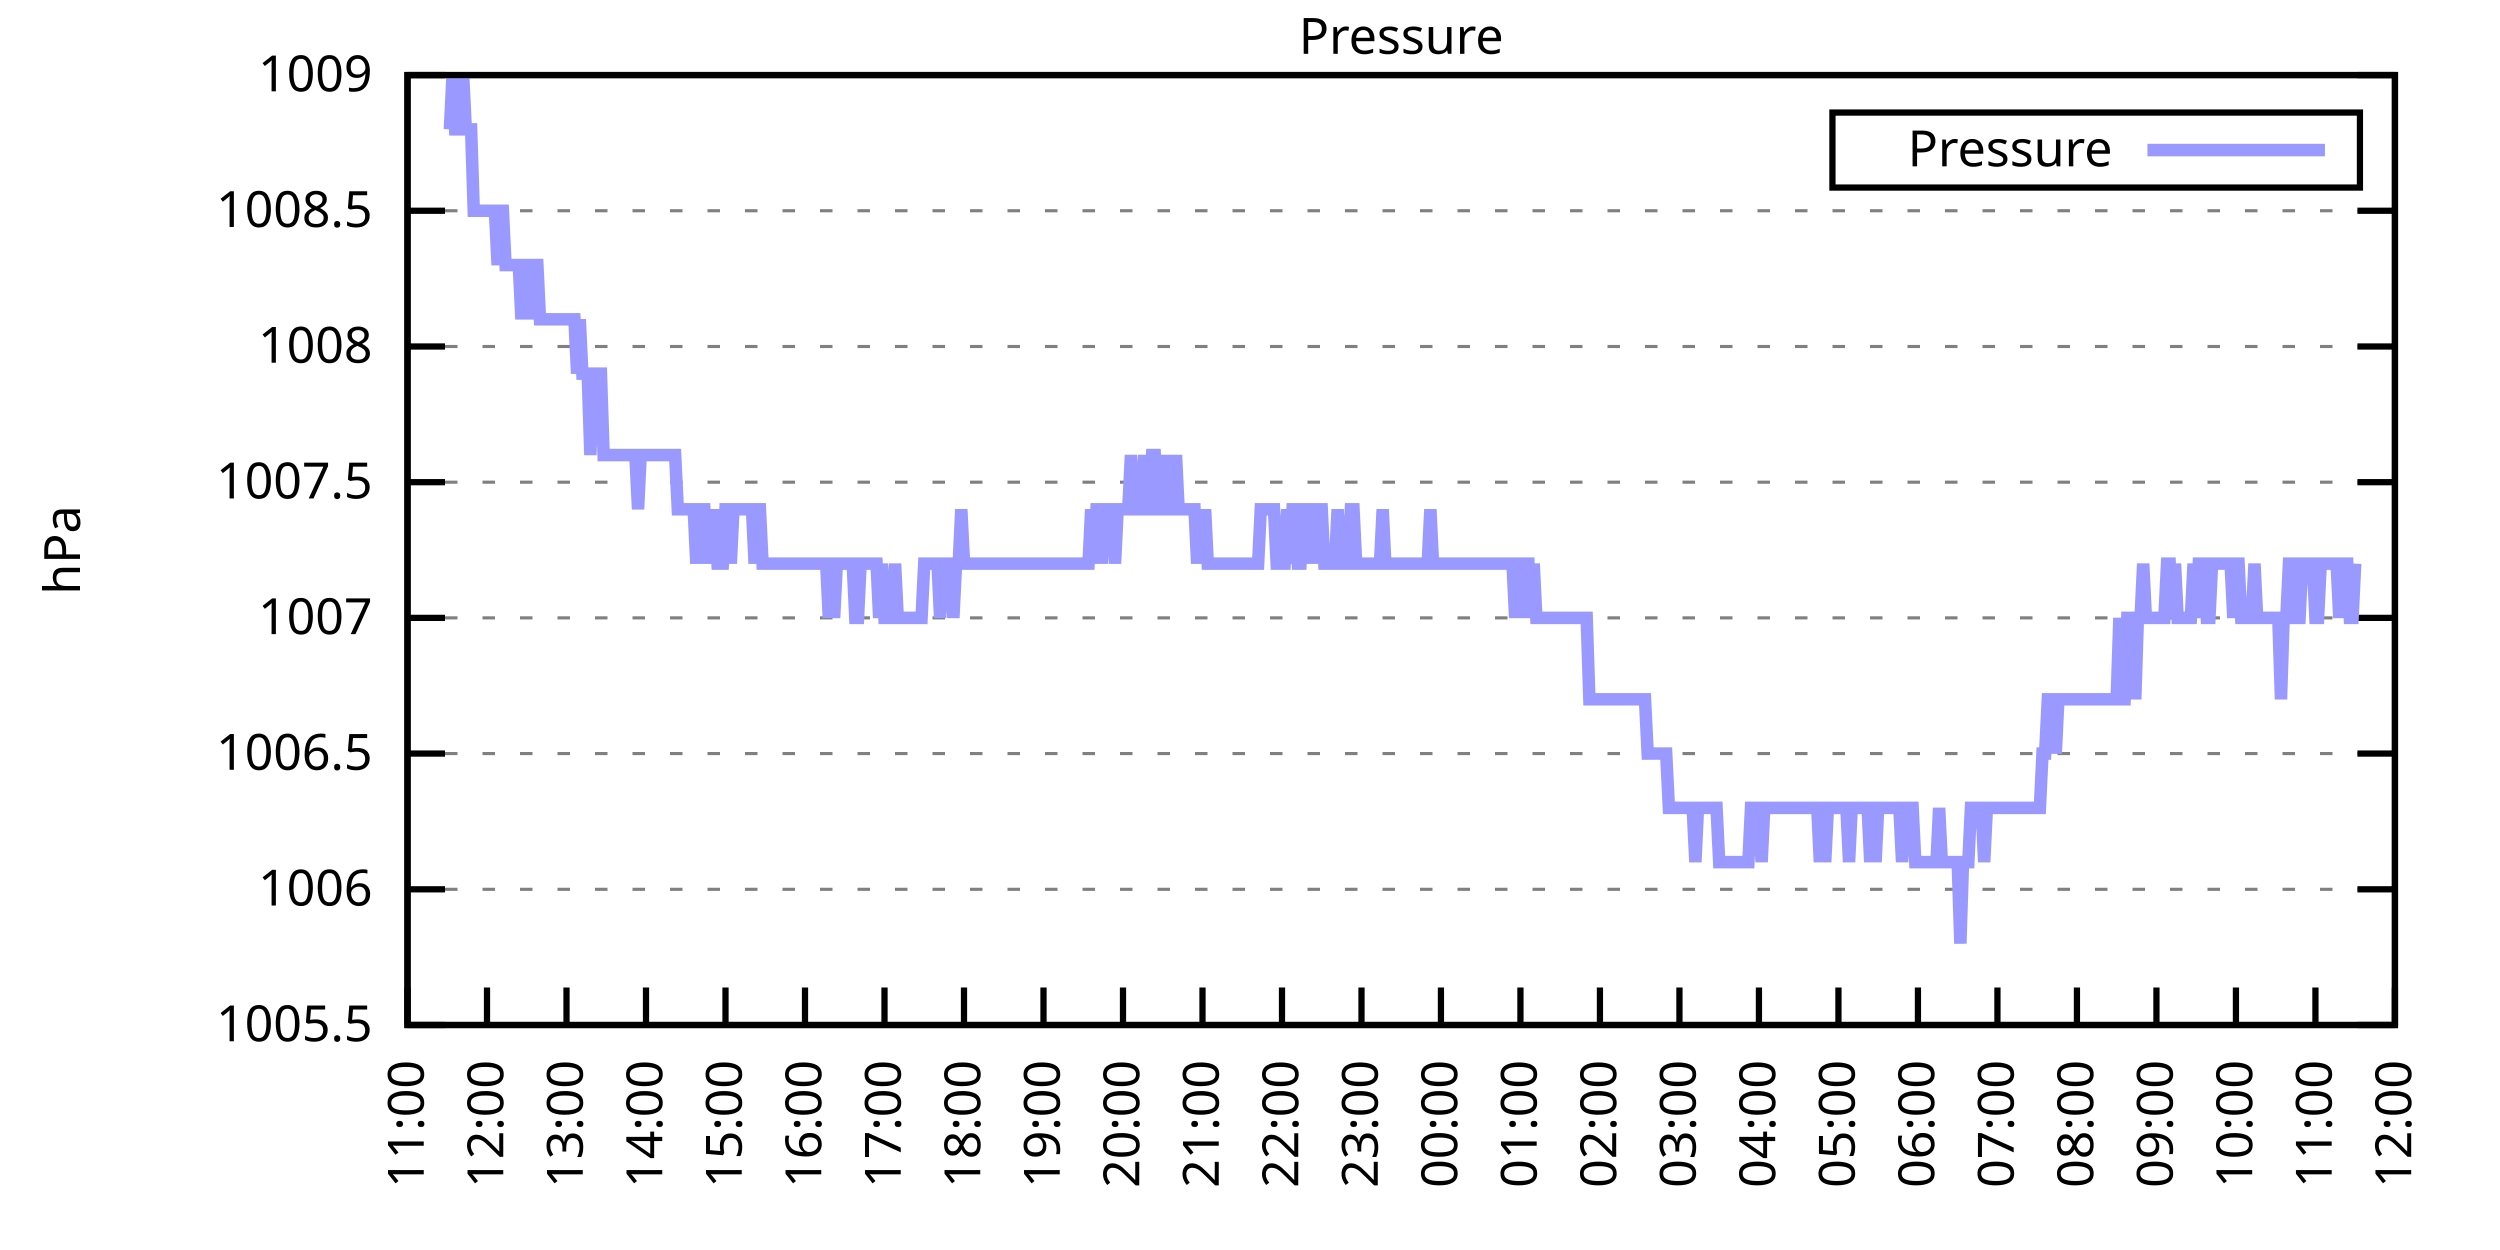
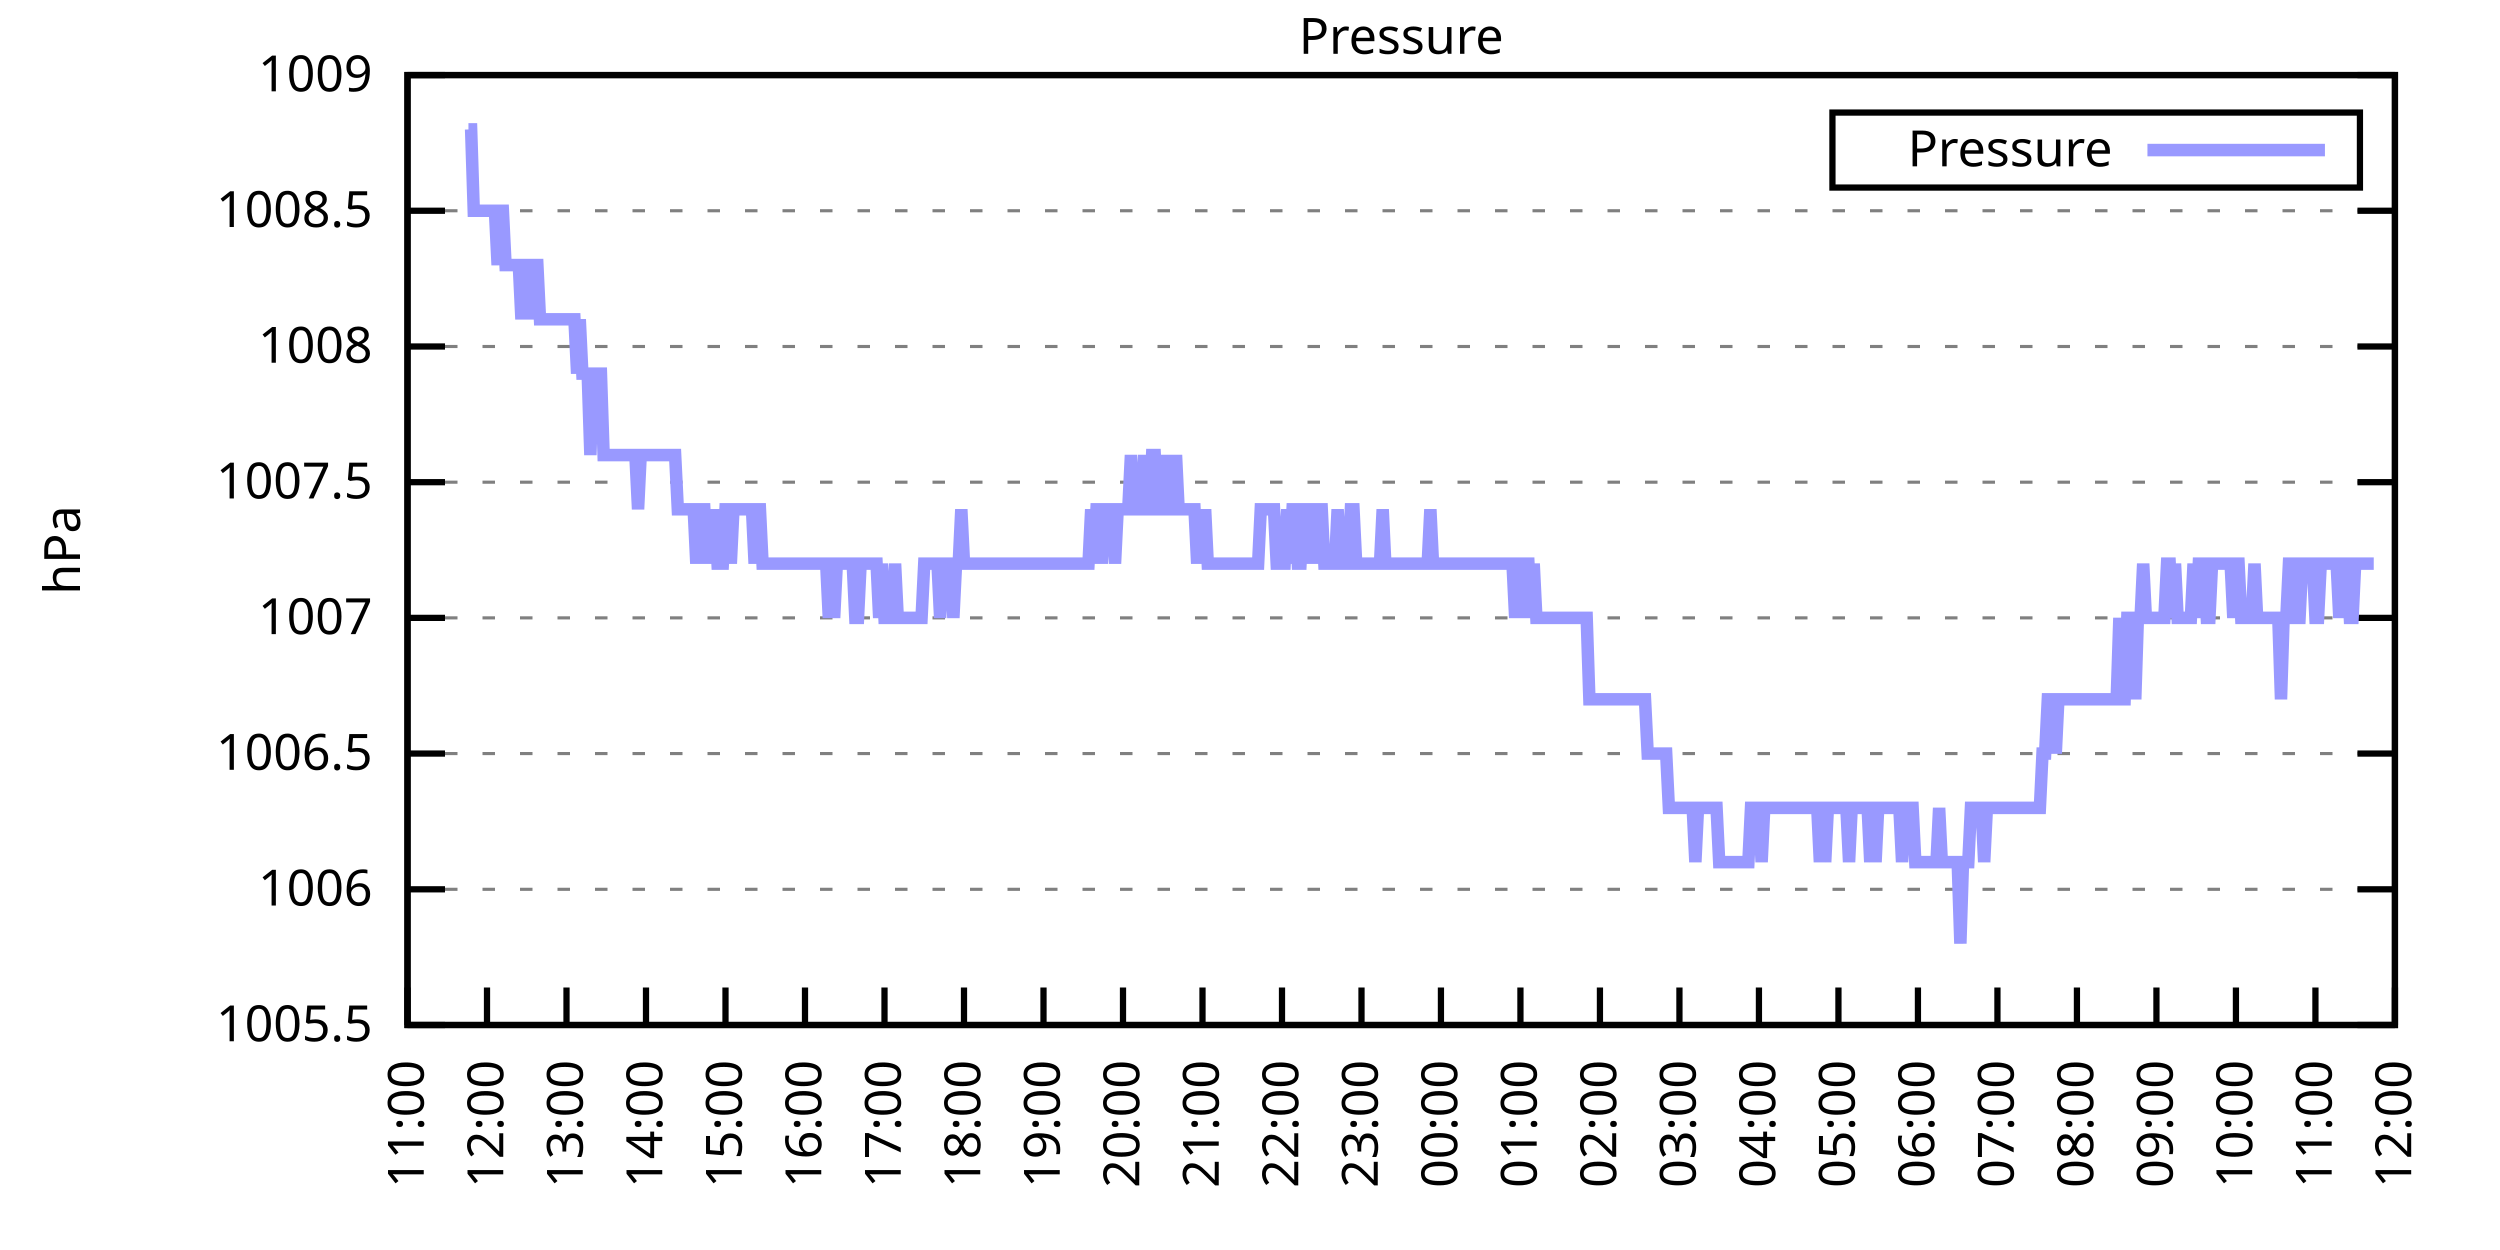
<svg xmlns="http://www.w3.org/2000/svg" xmlns:xlink="http://www.w3.org/1999/xlink" width="400" height="200" viewBox="0 0 400 200">
  <g id="gnuplot_canvas">
    <rect x="0" y="0" width="400" height="200" fill="none" />
    <defs>
      <circle id="gpDot" r="0.5" stroke-width="0.5" stroke="currentColor" />
      <path id="gpPt0" stroke-width="0.333" stroke="currentColor" d="M-1,0 h2 M0,-1 v2" />
      <path id="gpPt1" stroke-width="0.333" stroke="currentColor" d="M-1,-1 L1,1 M1,-1 L-1,1" />
      <path id="gpPt2" stroke-width="0.333" stroke="currentColor" d="M-1,0 L1,0 M0,-1 L0,1 M-1,-1 L1,1 M-1,1 L1,-1" />
      <rect id="gpPt3" stroke-width="0.333" stroke="currentColor" x="-1" y="-1" width="2" height="2" />
      <rect id="gpPt4" stroke-width="0.333" stroke="currentColor" fill="currentColor" x="-1" y="-1" width="2" height="2" />
      <circle id="gpPt5" stroke-width="0.333" stroke="currentColor" cx="0" cy="0" r="1" />
      <use xlink:href="#gpPt5" id="gpPt6" fill="currentColor" stroke="none" />
      <path id="gpPt7" stroke-width="0.333" stroke="currentColor" d="M0,-1.33 L-1.33,0.67 L1.33,0.67 z" />
      <use xlink:href="#gpPt7" id="gpPt8" fill="currentColor" stroke="none" />
      <use xlink:href="#gpPt7" id="gpPt9" stroke="currentColor" transform="rotate(180)" />
      <use xlink:href="#gpPt9" id="gpPt10" fill="currentColor" stroke="none" />
      <use xlink:href="#gpPt3" id="gpPt11" stroke="currentColor" transform="rotate(45)" />
      <use xlink:href="#gpPt11" id="gpPt12" fill="currentColor" stroke="none" />
      <path id="gpPt13" stroke-width="0.333" stroke="currentColor" d="M0,1.330 L1.265,0.411 L0.782,-1.067 L-0.782,-1.076 L-1.265,0.411 z" />
      <use xlink:href="#gpPt13" id="gpPt14" fill="currentColor" stroke="none" />
      <filter id="textbox" filterUnits="objectBoundingBox" x="0" y="0" height="1" width="1">
        <feFlood flood-color="white" flood-opacity="1" result="bgnd" />
        <feComposite in="SourceGraphic" in2="bgnd" operator="atop" />
      </filter>
      <filter id="greybox" filterUnits="objectBoundingBox" x="0" y="0" height="1" width="1">
        <feFlood flood-color="lightgrey" flood-opacity="1" result="grey" />
        <feComposite in="SourceGraphic" in2="grey" operator="atop" />
      </filter>
    </defs>
    <g fill="none" color="white" stroke="currentColor" stroke-width="1.00" stroke-linecap="butt" stroke-linejoin="miter">
</g>
    <g fill="none" color="black" stroke="currentColor" stroke-width="1.00" stroke-linecap="butt" stroke-linejoin="miter">
      <g stroke="none" shape-rendering="crispEdges">
        <polygon fill="rgb(255, 255, 255)" points="65.20,164.00 383.18,164.00 383.18,12.02 65.20,12.02 " />
      </g>
    </g>
    <g fill="none" color="black" stroke="currentColor" stroke-width="1.00" stroke-linecap="butt" stroke-linejoin="miter">
</g>
    <g fill="none" color="black" stroke="black" stroke-width="0.50" stroke-linecap="butt" stroke-linejoin="miter">
</g>
    <g fill="none" color="gray" stroke="currentColor" stroke-width="0.50" stroke-linecap="butt" stroke-linejoin="miter">
      <path stroke="gray" stroke-dasharray="2,4" class="gridline" d="M65.20,164.00 L383.19,164.00  " />
    </g>
    <g fill="none" color="gray" stroke="gray" stroke-width="1.00" stroke-linecap="butt" stroke-linejoin="miter">
</g>
    <g fill="none" color="black" stroke="currentColor" stroke-width="1.00" stroke-linecap="butt" stroke-linejoin="miter">
      <path stroke="black" d="M65.20,164.00 L71.20,164.00 M383.19,164.00 L377.19,164.00  " />
      <g transform="translate(59.60,166.60)" stroke="none" fill="black" font-family="Sans" font-size="8.00" text-anchor="end">
        <text>
          <tspan font-family="Sans"> 1005.5</tspan>
        </text>
      </g>
    </g>
    <g fill="none" color="black" stroke="currentColor" stroke-width="1.00" stroke-linecap="butt" stroke-linejoin="miter">
</g>
    <g fill="none" color="black" stroke="black" stroke-width="0.50" stroke-linecap="butt" stroke-linejoin="miter">
</g>
    <g fill="none" color="gray" stroke="currentColor" stroke-width="0.50" stroke-linecap="butt" stroke-linejoin="miter">
      <path stroke="gray" stroke-dasharray="2,4" class="gridline" d="M65.20,142.29 L383.19,142.29  " />
    </g>
    <g fill="none" color="gray" stroke="gray" stroke-width="1.00" stroke-linecap="butt" stroke-linejoin="miter">
</g>
    <g fill="none" color="black" stroke="currentColor" stroke-width="1.00" stroke-linecap="butt" stroke-linejoin="miter">
      <path stroke="black" d="M65.20,142.29 L71.20,142.29 M383.19,142.29 L377.19,142.29  " />
      <g transform="translate(59.60,144.89)" stroke="none" fill="black" font-family="Sans" font-size="8.00" text-anchor="end">
        <text>
          <tspan font-family="Sans"> 1006</tspan>
        </text>
      </g>
    </g>
    <g fill="none" color="black" stroke="currentColor" stroke-width="1.00" stroke-linecap="butt" stroke-linejoin="miter">
</g>
    <g fill="none" color="black" stroke="black" stroke-width="0.50" stroke-linecap="butt" stroke-linejoin="miter">
</g>
    <g fill="none" color="gray" stroke="currentColor" stroke-width="0.50" stroke-linecap="butt" stroke-linejoin="miter">
      <path stroke="gray" stroke-dasharray="2,4" class="gridline" d="M65.20,120.57 L383.19,120.57  " />
    </g>
    <g fill="none" color="gray" stroke="gray" stroke-width="1.00" stroke-linecap="butt" stroke-linejoin="miter">
</g>
    <g fill="none" color="black" stroke="currentColor" stroke-width="1.00" stroke-linecap="butt" stroke-linejoin="miter">
      <path stroke="black" d="M65.20,120.57 L71.20,120.57 M383.19,120.57 L377.19,120.57  " />
      <g transform="translate(59.60,123.17)" stroke="none" fill="black" font-family="Sans" font-size="8.00" text-anchor="end">
        <text>
          <tspan font-family="Sans"> 1006.5</tspan>
        </text>
      </g>
    </g>
    <g fill="none" color="black" stroke="currentColor" stroke-width="1.00" stroke-linecap="butt" stroke-linejoin="miter">
</g>
    <g fill="none" color="black" stroke="black" stroke-width="0.50" stroke-linecap="butt" stroke-linejoin="miter">
</g>
    <g fill="none" color="gray" stroke="currentColor" stroke-width="0.50" stroke-linecap="butt" stroke-linejoin="miter">
      <path stroke="gray" stroke-dasharray="2,4" class="gridline" d="M65.20,98.86 L383.19,98.86  " />
    </g>
    <g fill="none" color="gray" stroke="gray" stroke-width="1.00" stroke-linecap="butt" stroke-linejoin="miter">
</g>
    <g fill="none" color="black" stroke="currentColor" stroke-width="1.00" stroke-linecap="butt" stroke-linejoin="miter">
      <path stroke="black" d="M65.20,98.86 L71.20,98.86 M383.19,98.86 L377.19,98.86  " />
      <g transform="translate(59.60,101.46)" stroke="none" fill="black" font-family="Sans" font-size="8.00" text-anchor="end">
        <text>
          <tspan font-family="Sans"> 1007</tspan>
        </text>
      </g>
    </g>
    <g fill="none" color="black" stroke="currentColor" stroke-width="1.00" stroke-linecap="butt" stroke-linejoin="miter">
</g>
    <g fill="none" color="black" stroke="black" stroke-width="0.50" stroke-linecap="butt" stroke-linejoin="miter">
</g>
    <g fill="none" color="gray" stroke="currentColor" stroke-width="0.50" stroke-linecap="butt" stroke-linejoin="miter">
      <path stroke="gray" stroke-dasharray="2,4" class="gridline" d="M65.20,77.15 L383.19,77.15  " />
    </g>
    <g fill="none" color="gray" stroke="gray" stroke-width="1.00" stroke-linecap="butt" stroke-linejoin="miter">
</g>
    <g fill="none" color="black" stroke="currentColor" stroke-width="1.00" stroke-linecap="butt" stroke-linejoin="miter">
      <path stroke="black" d="M65.20,77.15 L71.20,77.15 M383.19,77.15 L377.19,77.15  " />
      <g transform="translate(59.60,79.75)" stroke="none" fill="black" font-family="Sans" font-size="8.00" text-anchor="end">
        <text>
          <tspan font-family="Sans"> 1007.5</tspan>
        </text>
      </g>
    </g>
    <g fill="none" color="black" stroke="currentColor" stroke-width="1.00" stroke-linecap="butt" stroke-linejoin="miter">
</g>
    <g fill="none" color="black" stroke="black" stroke-width="0.50" stroke-linecap="butt" stroke-linejoin="miter">
</g>
    <g fill="none" color="gray" stroke="currentColor" stroke-width="0.50" stroke-linecap="butt" stroke-linejoin="miter">
      <path stroke="gray" stroke-dasharray="2,4" class="gridline" d="M65.20,55.44 L383.19,55.44  " />
    </g>
    <g fill="none" color="gray" stroke="gray" stroke-width="1.00" stroke-linecap="butt" stroke-linejoin="miter">
</g>
    <g fill="none" color="black" stroke="currentColor" stroke-width="1.00" stroke-linecap="butt" stroke-linejoin="miter">
      <path stroke="black" d="M65.20,55.44 L71.20,55.44 M383.19,55.44 L377.19,55.44  " />
      <g transform="translate(59.60,58.04)" stroke="none" fill="black" font-family="Sans" font-size="8.00" text-anchor="end">
        <text>
          <tspan font-family="Sans"> 1008</tspan>
        </text>
      </g>
    </g>
    <g fill="none" color="black" stroke="currentColor" stroke-width="1.00" stroke-linecap="butt" stroke-linejoin="miter">
</g>
    <g fill="none" color="black" stroke="black" stroke-width="0.50" stroke-linecap="butt" stroke-linejoin="miter">
</g>
    <g fill="none" color="gray" stroke="currentColor" stroke-width="0.50" stroke-linecap="butt" stroke-linejoin="miter">
      <path stroke="gray" stroke-dasharray="2,4" class="gridline" d="M65.20,33.72 L383.19,33.72  " />
    </g>
    <g fill="none" color="gray" stroke="gray" stroke-width="1.00" stroke-linecap="butt" stroke-linejoin="miter">
</g>
    <g fill="none" color="black" stroke="currentColor" stroke-width="1.00" stroke-linecap="butt" stroke-linejoin="miter">
      <path stroke="black" d="M65.20,33.72 L71.20,33.72 M383.19,33.72 L377.19,33.72  " />
      <g transform="translate(59.60,36.32)" stroke="none" fill="black" font-family="Sans" font-size="8.00" text-anchor="end">
        <text>
          <tspan font-family="Sans"> 1008.5</tspan>
        </text>
      </g>
    </g>
    <g fill="none" color="black" stroke="currentColor" stroke-width="1.00" stroke-linecap="butt" stroke-linejoin="miter">
</g>
    <g fill="none" color="black" stroke="black" stroke-width="0.50" stroke-linecap="butt" stroke-linejoin="miter">
</g>
    <g fill="none" color="gray" stroke="currentColor" stroke-width="0.50" stroke-linecap="butt" stroke-linejoin="miter">
      <path stroke="gray" stroke-dasharray="2,4" class="gridline" d="M65.20,12.01 L383.19,12.01  " />
    </g>
    <g fill="none" color="gray" stroke="gray" stroke-width="1.00" stroke-linecap="butt" stroke-linejoin="miter">
</g>
    <g fill="none" color="black" stroke="currentColor" stroke-width="1.00" stroke-linecap="butt" stroke-linejoin="miter">
      <path stroke="black" d="M65.20,12.01 L71.20,12.01 M383.19,12.01 L377.19,12.01  " />
      <g transform="translate(59.60,14.61)" stroke="none" fill="black" font-family="Sans" font-size="8.00" text-anchor="end">
        <text>
          <tspan font-family="Sans"> 1009</tspan>
        </text>
      </g>
    </g>
    <g fill="none" color="black" stroke="currentColor" stroke-width="1.00" stroke-linecap="butt" stroke-linejoin="miter">
      <path stroke="black" d="M65.20,164.00 L65.20,158.00  " />
      <g transform="translate(67.80,169.60) rotate(270.00)" stroke="none" fill="black" font-family="Sans" font-size="8.00" text-anchor="end">
        <text>
          <tspan font-family="Sans">11:00</tspan>
        </text>
      </g>
    </g>
    <g fill="none" color="black" stroke="currentColor" stroke-width="1.00" stroke-linecap="butt" stroke-linejoin="miter">
      <path stroke="black" d="M77.92,164.00 L77.92,158.00  " />
      <g transform="translate(80.52,169.60) rotate(270.00)" stroke="none" fill="black" font-family="Sans" font-size="8.00" text-anchor="end">
        <text>
          <tspan font-family="Sans">12:00</tspan>
        </text>
      </g>
    </g>
    <g fill="none" color="black" stroke="currentColor" stroke-width="1.00" stroke-linecap="butt" stroke-linejoin="miter">
      <path stroke="black" d="M90.64,164.00 L90.64,158.00  " />
      <g transform="translate(93.24,169.60) rotate(270.00)" stroke="none" fill="black" font-family="Sans" font-size="8.00" text-anchor="end">
        <text>
          <tspan font-family="Sans">13:00</tspan>
        </text>
      </g>
    </g>
    <g fill="none" color="black" stroke="currentColor" stroke-width="1.00" stroke-linecap="butt" stroke-linejoin="miter">
      <path stroke="black" d="M103.36,164.00 L103.36,158.00  " />
      <g transform="translate(105.96,169.60) rotate(270.00)" stroke="none" fill="black" font-family="Sans" font-size="8.00" text-anchor="end">
        <text>
          <tspan font-family="Sans">14:00</tspan>
        </text>
      </g>
    </g>
    <g fill="none" color="black" stroke="currentColor" stroke-width="1.00" stroke-linecap="butt" stroke-linejoin="miter">
      <path stroke="black" d="M116.08,164.00 L116.08,158.00  " />
      <g transform="translate(118.68,169.60) rotate(270.00)" stroke="none" fill="black" font-family="Sans" font-size="8.00" text-anchor="end">
        <text>
          <tspan font-family="Sans">15:00</tspan>
        </text>
      </g>
    </g>
    <g fill="none" color="black" stroke="currentColor" stroke-width="1.00" stroke-linecap="butt" stroke-linejoin="miter">
      <path stroke="black" d="M128.80,164.00 L128.80,158.00  " />
      <g transform="translate(131.40,169.60) rotate(270.00)" stroke="none" fill="black" font-family="Sans" font-size="8.00" text-anchor="end">
        <text>
          <tspan font-family="Sans">16:00</tspan>
        </text>
      </g>
    </g>
    <g fill="none" color="black" stroke="currentColor" stroke-width="1.00" stroke-linecap="butt" stroke-linejoin="miter">
      <path stroke="black" d="M141.52,164.00 L141.52,158.00  " />
      <g transform="translate(144.12,169.60) rotate(270.00)" stroke="none" fill="black" font-family="Sans" font-size="8.00" text-anchor="end">
        <text>
          <tspan font-family="Sans">17:00</tspan>
        </text>
      </g>
    </g>
    <g fill="none" color="black" stroke="currentColor" stroke-width="1.00" stroke-linecap="butt" stroke-linejoin="miter">
      <path stroke="black" d="M154.24,164.00 L154.24,158.00  " />
      <g transform="translate(156.84,169.60) rotate(270.00)" stroke="none" fill="black" font-family="Sans" font-size="8.00" text-anchor="end">
        <text>
          <tspan font-family="Sans">18:00</tspan>
        </text>
      </g>
    </g>
    <g fill="none" color="black" stroke="currentColor" stroke-width="1.00" stroke-linecap="butt" stroke-linejoin="miter">
      <path stroke="black" d="M166.96,164.00 L166.96,158.00  " />
      <g transform="translate(169.56,169.60) rotate(270.00)" stroke="none" fill="black" font-family="Sans" font-size="8.00" text-anchor="end">
        <text>
          <tspan font-family="Sans">19:00</tspan>
        </text>
      </g>
    </g>
    <g fill="none" color="black" stroke="currentColor" stroke-width="1.00" stroke-linecap="butt" stroke-linejoin="miter">
      <path stroke="black" d="M179.68,164.00 L179.68,158.00  " />
      <g transform="translate(182.28,169.60) rotate(270.00)" stroke="none" fill="black" font-family="Sans" font-size="8.00" text-anchor="end">
        <text>
          <tspan font-family="Sans">20:00</tspan>
        </text>
      </g>
    </g>
    <g fill="none" color="black" stroke="currentColor" stroke-width="1.00" stroke-linecap="butt" stroke-linejoin="miter">
      <path stroke="black" d="M192.40,164.00 L192.40,158.00  " />
      <g transform="translate(195.00,169.60) rotate(270.00)" stroke="none" fill="black" font-family="Sans" font-size="8.00" text-anchor="end">
        <text>
          <tspan font-family="Sans">21:00</tspan>
        </text>
      </g>
    </g>
    <g fill="none" color="black" stroke="currentColor" stroke-width="1.00" stroke-linecap="butt" stroke-linejoin="miter">
      <path stroke="black" d="M205.12,164.00 L205.12,158.00  " />
      <g transform="translate(207.72,169.60) rotate(270.00)" stroke="none" fill="black" font-family="Sans" font-size="8.00" text-anchor="end">
        <text>
          <tspan font-family="Sans">22:00</tspan>
        </text>
      </g>
    </g>
    <g fill="none" color="black" stroke="currentColor" stroke-width="1.00" stroke-linecap="butt" stroke-linejoin="miter">
      <path stroke="black" d="M217.84,164.00 L217.84,158.00  " />
      <g transform="translate(220.44,169.60) rotate(270.00)" stroke="none" fill="black" font-family="Sans" font-size="8.00" text-anchor="end">
        <text>
          <tspan font-family="Sans">23:00</tspan>
        </text>
      </g>
    </g>
    <g fill="none" color="black" stroke="currentColor" stroke-width="1.00" stroke-linecap="butt" stroke-linejoin="miter">
      <path stroke="black" d="M230.55,164.00 L230.55,158.00  " />
      <g transform="translate(233.15,169.60) rotate(270.00)" stroke="none" fill="black" font-family="Sans" font-size="8.00" text-anchor="end">
        <text>
          <tspan font-family="Sans">00:00</tspan>
        </text>
      </g>
    </g>
    <g fill="none" color="black" stroke="currentColor" stroke-width="1.00" stroke-linecap="butt" stroke-linejoin="miter">
      <path stroke="black" d="M243.27,164.00 L243.27,158.00  " />
      <g transform="translate(245.87,169.60) rotate(270.00)" stroke="none" fill="black" font-family="Sans" font-size="8.00" text-anchor="end">
        <text>
          <tspan font-family="Sans">01:00</tspan>
        </text>
      </g>
    </g>
    <g fill="none" color="black" stroke="currentColor" stroke-width="1.00" stroke-linecap="butt" stroke-linejoin="miter">
      <path stroke="black" d="M255.99,164.00 L255.99,158.00  " />
      <g transform="translate(258.59,169.60) rotate(270.00)" stroke="none" fill="black" font-family="Sans" font-size="8.00" text-anchor="end">
        <text>
          <tspan font-family="Sans">02:00</tspan>
        </text>
      </g>
    </g>
    <g fill="none" color="black" stroke="currentColor" stroke-width="1.00" stroke-linecap="butt" stroke-linejoin="miter">
      <path stroke="black" d="M268.71,164.00 L268.71,158.00  " />
      <g transform="translate(271.31,169.60) rotate(270.00)" stroke="none" fill="black" font-family="Sans" font-size="8.00" text-anchor="end">
        <text>
          <tspan font-family="Sans">03:00</tspan>
        </text>
      </g>
    </g>
    <g fill="none" color="black" stroke="currentColor" stroke-width="1.00" stroke-linecap="butt" stroke-linejoin="miter">
      <path stroke="black" d="M281.43,164.00 L281.43,158.00  " />
      <g transform="translate(284.03,169.60) rotate(270.00)" stroke="none" fill="black" font-family="Sans" font-size="8.00" text-anchor="end">
        <text>
          <tspan font-family="Sans">04:00</tspan>
        </text>
      </g>
    </g>
    <g fill="none" color="black" stroke="currentColor" stroke-width="1.00" stroke-linecap="butt" stroke-linejoin="miter">
      <path stroke="black" d="M294.15,164.00 L294.15,158.00  " />
      <g transform="translate(296.75,169.60) rotate(270.00)" stroke="none" fill="black" font-family="Sans" font-size="8.00" text-anchor="end">
        <text>
          <tspan font-family="Sans">05:00</tspan>
        </text>
      </g>
    </g>
    <g fill="none" color="black" stroke="currentColor" stroke-width="1.00" stroke-linecap="butt" stroke-linejoin="miter">
      <path stroke="black" d="M306.87,164.00 L306.87,158.00  " />
      <g transform="translate(309.47,169.60) rotate(270.00)" stroke="none" fill="black" font-family="Sans" font-size="8.00" text-anchor="end">
        <text>
          <tspan font-family="Sans">06:00</tspan>
        </text>
      </g>
    </g>
    <g fill="none" color="black" stroke="currentColor" stroke-width="1.00" stroke-linecap="butt" stroke-linejoin="miter">
      <path stroke="black" d="M319.59,164.00 L319.59,158.00  " />
      <g transform="translate(322.19,169.60) rotate(270.00)" stroke="none" fill="black" font-family="Sans" font-size="8.00" text-anchor="end">
        <text>
          <tspan font-family="Sans">07:00</tspan>
        </text>
      </g>
    </g>
    <g fill="none" color="black" stroke="currentColor" stroke-width="1.00" stroke-linecap="butt" stroke-linejoin="miter">
      <path stroke="black" d="M332.31,164.00 L332.31,158.00  " />
      <g transform="translate(334.91,169.60) rotate(270.00)" stroke="none" fill="black" font-family="Sans" font-size="8.00" text-anchor="end">
        <text>
          <tspan font-family="Sans">08:00</tspan>
        </text>
      </g>
    </g>
    <g fill="none" color="black" stroke="currentColor" stroke-width="1.00" stroke-linecap="butt" stroke-linejoin="miter">
      <path stroke="black" d="M345.03,164.00 L345.03,158.00  " />
      <g transform="translate(347.63,169.60) rotate(270.00)" stroke="none" fill="black" font-family="Sans" font-size="8.00" text-anchor="end">
        <text>
          <tspan font-family="Sans">09:00</tspan>
        </text>
      </g>
    </g>
    <g fill="none" color="black" stroke="currentColor" stroke-width="1.00" stroke-linecap="butt" stroke-linejoin="miter">
      <path stroke="black" d="M357.75,164.00 L357.75,158.00  " />
      <g transform="translate(360.35,169.60) rotate(270.00)" stroke="none" fill="black" font-family="Sans" font-size="8.00" text-anchor="end">
        <text>
          <tspan font-family="Sans">10:00</tspan>
        </text>
      </g>
    </g>
    <g fill="none" color="black" stroke="currentColor" stroke-width="1.00" stroke-linecap="butt" stroke-linejoin="miter">
      <path stroke="black" d="M370.47,164.00 L370.47,158.00  " />
      <g transform="translate(373.07,169.60) rotate(270.00)" stroke="none" fill="black" font-family="Sans" font-size="8.00" text-anchor="end">
        <text>
          <tspan font-family="Sans">11:00</tspan>
        </text>
      </g>
    </g>
    <g fill="none" color="black" stroke="currentColor" stroke-width="1.00" stroke-linecap="butt" stroke-linejoin="miter">
      <path stroke="black" d="M383.19,164.00 L383.19,158.00  " />
      <g transform="translate(385.79,169.60) rotate(270.00)" stroke="none" fill="black" font-family="Sans" font-size="8.00" text-anchor="end">
        <text>
          <tspan font-family="Sans">12:00</tspan>
        </text>
      </g>
    </g>
    <g fill="none" color="black" stroke="currentColor" stroke-width="1.00" stroke-linecap="butt" stroke-linejoin="miter">
</g>
    <g fill="none" color="black" stroke="currentColor" stroke-width="1.00" stroke-linecap="butt" stroke-linejoin="miter">
      <path stroke="black" d="M65.20,12.01 L65.20,164.00 L383.19,164.00 L383.19,12.01 L65.20,12.01 Z  " />
    </g>
    <g fill="none" color="black" stroke="currentColor" stroke-width="1.00" stroke-linecap="butt" stroke-linejoin="miter">
</g>
    <g fill="none" color="black" stroke="currentColor" stroke-width="1.00" stroke-linecap="butt" stroke-linejoin="miter">
      <path stroke="black" d="M293.19,30.01 L293.19,18.01 L377.59,18.01 L377.59,30.01 L293.19,30.01 Z  " />
    </g>
    <g id="Pressure_plot_1">
      <g fill="none" color="white" stroke="black" stroke-width="2.00" stroke-linecap="butt" stroke-linejoin="miter">
</g>
      <g fill="none" color="black" stroke="currentColor" stroke-width="2.00" stroke-linecap="butt" stroke-linejoin="miter">
        <g transform="translate(337.99,26.61)" stroke="none" fill="black" font-family="Sans" font-size="8.00" text-anchor="end">
          <text>
            <tspan font-family="Sans">Pressure</tspan>
          </text>
        </g>
      </g>
      <g fill="none" color="black" stroke="currentColor" stroke-width="2.00" stroke-linecap="butt" stroke-linejoin="miter">
-         <path stroke="rgb(153, 153, 255)" d="M343.59,24.01 L371.99,24.01 M71.98,20.70 L72.41,12.01 L72.83,20.70 L73.26,20.70 L73.68,20.70 L74.10,12.01   L74.53,20.70 L74.95,20.70 L75.38,20.70 L75.80,33.72 L76.22,33.72 L76.65,33.72 L77.07,33.72 L77.50,33.72   L77.92,33.72 L78.34,33.72 L78.77,33.72 L79.19,33.72 L79.62,42.41 L80.04,33.72 L80.46,33.72 L80.89,42.41   L81.31,42.41 L81.74,42.41 L82.16,42.41 L82.58,42.41 L83.01,42.41 L83.43,51.09 L83.86,42.41 L84.28,42.41   L84.70,42.41 L85.13,51.09 L85.55,42.41 L85.98,42.41 L86.40,51.09 L86.82,51.09 L87.25,51.09 L87.67,51.09   L88.10,51.09 L88.52,51.09 L88.94,51.09 L89.37,51.09 L89.79,51.09 L90.22,51.09 L90.64,51.09 L91.06,51.09   L91.49,51.09 L91.91,51.09 L92.34,59.78 L92.76,51.09 L93.18,59.78 L93.61,59.78 L94.03,59.78 L94.46,72.81   L94.88,59.78 L95.30,59.78 L95.73,59.78 L96.15,59.78 L96.58,72.81 L97.00,72.81 L97.42,72.81 L97.85,72.81   L98.27,72.81 L98.69,72.81 L99.12,72.81 L99.54,72.81 L99.97,72.81 L100.39,72.81 L100.81,72.81 L101.24,72.81   L101.66,72.81 L102.09,81.49 L102.51,72.81 L102.93,72.81 L103.36,72.81 L103.78,72.81 L104.21,72.81 L104.63,72.81   L105.05,72.81 L105.48,72.81 L105.90,72.81 L106.33,72.81 L106.75,72.81 L107.17,72.81 L107.60,72.81 L108.02,72.81   L108.45,81.49 L108.87,81.49 L109.29,81.49 L109.72,81.49 L110.14,81.49 L110.57,81.49 L110.99,81.49 L111.41,90.18   L111.84,81.49 L112.26,81.49 L112.69,81.49 L113.11,90.18 L113.53,81.49 L113.96,90.18 L114.38,81.49 L114.81,90.18   L115.23,90.18 L115.65,90.18 L116.08,81.49 L116.50,81.49 L116.93,90.18 L117.35,81.49 L117.77,81.49 L118.20,81.49   L118.62,81.49 L119.05,81.49 L119.47,81.49 L119.89,81.49 L120.32,81.49 L120.74,90.18 L121.17,81.49 L121.59,81.49   L122.01,90.18 L122.44,90.18 L122.86,90.18 L123.29,90.18 L123.71,90.18 L124.13,90.18 L124.56,90.18 L124.98,90.18   L125.41,90.18 L125.83,90.18 L126.25,90.18 L126.68,90.18 L127.10,90.18 L127.53,90.18 L127.95,90.18 L128.37,90.18   L128.80,90.18 L129.22,90.18 L129.65,90.18 L130.07,90.18 L130.49,90.18 L130.92,90.18 L131.34,90.18 L131.77,90.18   L132.19,90.18 L132.61,98.86 L133.04,90.18 L133.46,98.86 L133.89,90.18 L134.31,90.18 L134.73,90.18 L135.16,90.18   L135.58,90.18 L136.01,90.18 L136.43,90.18 L136.85,98.86 L137.28,98.86 L137.70,90.18 L138.13,90.18 L138.55,90.18   L138.97,90.18 L139.40,90.18 L139.82,90.18 L140.25,90.18 L140.67,98.86 L141.09,90.18 L141.52,98.86 L141.94,98.86   L142.37,98.86 L142.79,98.86 L143.21,90.18 L143.64,98.86 L144.06,98.86 L144.49,98.86 L144.91,98.86 L145.33,98.86   L145.76,98.86 L146.18,98.86 L146.61,98.86 L147.03,98.86 L147.45,98.86 L147.88,90.18 L148.30,90.18 L148.73,90.18   L149.15,90.18 L149.57,90.18 L150.00,90.18 L150.42,98.86 L150.85,90.18 L151.27,90.18 L151.69,90.18 L152.12,90.18   L152.54,98.86 L152.97,90.18 L153.39,90.18 L153.81,81.49 L154.24,90.18 L154.66,90.18 L155.09,90.18 L155.51,90.18   L155.93,90.18 L156.36,90.18 L156.78,90.18 L157.21,90.18 L157.63,90.18 L158.05,90.18 L158.48,90.18 L158.90,90.18   L159.33,90.18 L159.75,90.18 L160.17,90.18 L160.60,90.18 L161.02,90.18 L161.44,90.18 L161.87,90.18 L162.29,90.18   L162.72,90.18 L163.14,90.18 L163.56,90.18 L163.99,90.18 L164.41,90.18 L164.84,90.18 L165.26,90.18 L165.68,90.18   L166.11,90.18 L166.53,90.18 L166.96,90.18 L167.38,90.18 L167.80,90.18 L168.23,90.18 L168.65,90.18 L169.08,90.18   L169.50,90.18 L169.92,90.18 L170.35,90.18 L170.77,90.18 L171.20,90.18 L171.62,90.18 L172.04,90.18 L172.47,90.18   L172.89,90.18 L173.32,90.18 L173.74,90.18 L174.16,90.18 L174.59,81.49 L175.01,90.18 L175.44,81.49 L175.86,81.49   L176.28,90.18 L176.71,81.49 L177.13,81.49 L177.56,81.49 L177.98,81.49 L178.40,90.18 L178.83,81.49 L179.25,81.49   L179.68,81.49 L180.10,81.49 L180.52,81.49 L180.95,72.81 L181.37,81.49 L181.80,81.49 L182.22,81.49 L182.64,81.49   L183.07,72.81 L183.49,81.49 L183.92,81.49 L184.34,72.81 L184.76,72.81 L185.19,81.49 L185.61,81.49 L186.04,72.81   L186.46,81.49 L186.88,72.81 L187.31,81.49 L187.73,81.49 L188.16,72.81 L188.58,81.49 L189.00,81.49 L189.43,81.49   L189.85,81.49 L190.28,81.49 L190.70,81.49 L191.12,81.49 L191.55,90.18 L191.97,81.49 L192.40,90.18 L192.82,81.49   L193.24,90.18 L193.67,90.18 L194.09,90.18 L194.52,90.18 L194.94,90.18 L195.36,90.18 L195.79,90.18 L196.21,90.18   L196.64,90.18 L197.06,90.18 L197.48,90.18 L197.91,90.18 L198.33,90.18 L198.76,90.18 L199.18,90.18 L199.60,90.18   L200.03,90.18 L200.45,90.18 L200.88,90.18 L201.30,90.18 L201.72,81.49 L202.15,81.49 L202.57,81.49 L203.00,81.49   L203.42,81.49 L203.84,81.49 L204.27,90.18 L204.69,90.18 L205.12,90.18 L205.54,90.18 L205.96,81.49 L206.39,90.18   L206.81,81.49 L207.24,81.49 L207.66,90.18 L208.08,90.18 L208.51,81.49 L208.93,81.49 L209.36,81.49 L209.78,90.18   L210.20,81.49 L210.63,90.18 L211.05,81.49 L211.48,81.49 L211.90,90.18 L212.32,90.18 L212.75,90.18 L213.17,90.18   L213.60,90.18 L214.02,81.49 L214.44,90.18 L214.87,90.18 L215.29,90.18 L215.72,90.18 L216.14,81.49 L216.56,81.49   L216.99,90.18 L217.41,90.18 L217.84,90.18 L218.26,90.18 L218.68,90.18 L219.11,90.18 L219.53,90.18 L219.96,90.18   L220.38,90.18 L220.80,90.18 L221.23,81.49 L221.65,90.18 L222.08,90.18 L222.50,90.18 L222.92,90.18 L223.35,90.18   L223.77,90.18 L224.20,90.18 L224.62,90.18 L225.04,90.18 L225.47,90.18 L225.89,90.18 L226.31,90.18 L226.74,90.18   L227.16,90.18 L227.59,90.18 L228.01,90.18 L228.43,90.18 L228.86,81.49 L229.28,90.18 L229.71,90.18 L230.13,90.18   L230.55,90.18 L230.98,90.18 L231.40,90.18 L231.83,90.18 L232.25,90.18 L232.67,90.18 L233.10,90.18 L233.52,90.18   L233.95,90.18 L234.37,90.18 L234.79,90.18 L235.22,90.18 L235.64,90.18 L236.07,90.18 L236.49,90.18 L236.91,90.18   L237.34,90.18 L237.76,90.18 L238.19,90.18 L238.61,90.18 L239.03,90.18 L239.46,90.18 L239.88,90.18 L240.31,90.18   L240.73,90.18 L241.15,90.18 L241.58,90.18 L242.00,90.18 L242.43,98.86 L242.85,90.18 L243.27,98.86 L243.70,90.18   L244.12,90.18 L244.55,90.18 L244.97,98.86 L245.39,90.18 L245.82,98.86 L246.24,98.86 L246.67,98.86 L247.09,98.86   L247.51,98.86 L247.94,98.86 L248.36,98.86 L248.79,98.86 L249.21,98.86 L249.63,98.86 L250.06,98.86 L250.48,98.86   L250.91,98.86 L251.33,98.86 L251.75,98.86 L252.18,98.86 L252.60,98.86 L253.03,98.86 L253.45,98.86 L253.87,98.86   L254.30,111.89 L254.72,111.89 L255.15,111.89 L255.57,111.89 L255.99,111.89 L256.42,111.89 L256.84,111.89 L257.27,111.89   L257.69,111.89 L258.11,111.89 L258.54,111.89 L258.96,111.89 L259.39,111.89 L259.81,111.89 L260.23,111.89 L260.66,111.89   L261.08,111.89 L261.51,111.89 L261.93,111.89 L262.35,111.89 L262.78,111.89 L263.20,111.89 L263.63,120.57 L264.05,120.57   L264.47,120.57 L264.90,120.57 L265.32,120.57 L265.75,120.57 L266.17,120.57 L266.59,120.57 L267.02,129.26 L267.44,129.26   L267.87,129.26 L268.29,129.26 L268.71,129.26 L269.14,129.26 L269.56,129.26 L269.99,129.26 L270.41,129.26 L270.83,129.26   L271.26,137.94 L271.68,129.26 L272.11,129.26 L272.53,129.26 L272.95,129.26 L273.38,129.26 L273.80,129.26 L274.23,129.26   L274.65,129.26 L275.07,137.94 L275.50,137.94 L275.92,137.94 L276.35,137.94 L276.77,137.94 L277.19,137.94 L277.62,137.94   L278.04,137.94 L278.47,137.94 L278.89,137.94 L279.31,137.94 L279.74,137.94 L280.16,129.26 L280.59,129.26 L281.01,129.26   L281.43,129.26 L281.86,137.94 L282.28,129.26 L282.71,129.26 L283.13,129.26 L283.55,129.26 L283.98,129.26 L284.40,129.26   L284.83,129.26 L285.25,129.26 L285.67,129.26 L286.10,129.26 L286.52,129.26 L286.95,129.26 L287.37,129.26 L287.79,129.26   L288.22,129.26 L288.64,129.26 L289.06,129.26 L289.49,129.26 L289.91,129.26 L290.34,129.26 L290.76,129.26 L291.18,137.94   L291.61,129.26 L292.03,137.94 L292.46,129.26 L292.88,129.26 L293.30,129.26 L293.73,129.26 L294.15,129.26 L294.58,129.26   L295.00,129.26 L295.42,129.26 L295.85,137.94 L296.27,129.26 L296.70,129.26 L297.12,129.26 L297.54,129.26 L297.97,129.26   L298.39,129.26 L298.82,129.26 L299.24,137.94 L299.66,129.26 L300.09,137.94 L300.51,129.26 L300.94,129.26 L301.36,129.26   L301.78,129.26 L302.21,129.26 L302.63,129.26 L303.06,129.26 L303.48,129.26 L303.90,129.26 L304.33,137.94 L304.75,129.26   L305.18,129.26 L305.60,129.26 L306.02,129.26 L306.45,137.94 L306.87,137.94 L307.30,137.94 L307.72,137.94 L308.14,137.94   L308.57,137.94 L308.99,137.94 L309.42,137.94 L309.84,137.94 L310.26,129.26 L310.69,137.94 L311.11,137.94 L311.54,137.94   L311.96,137.94 L312.38,137.94 L312.81,137.94 L313.23,137.94 L313.66,150.97 L314.08,137.94 L314.50,137.94 L314.93,137.94   L315.35,129.26 L315.78,129.26 L316.20,129.26 L316.62,129.26 L317.05,129.26 L317.47,137.94 L317.90,129.26 L318.32,129.26   L318.74,129.26 L319.17,129.26 L319.59,129.26 L320.02,129.26 L320.44,129.26 L320.86,129.26 L321.29,129.26 L321.71,129.26   L322.14,129.26 L322.56,129.26 L322.98,129.26 L323.41,129.26 L323.83,129.26 L324.26,129.26 L324.68,129.26 L325.10,129.26   L325.53,129.26 L325.95,129.26 L326.38,129.26 L326.80,120.57 L327.22,120.57 L327.65,111.89 L328.07,111.89 L328.50,111.89   L328.92,120.57 L329.34,111.89 L329.77,111.89 L330.19,111.89 L330.62,111.89 L331.04,111.89 L331.46,111.89 L331.89,111.89   L332.31,111.89 L332.74,111.89 L333.16,111.89 L333.58,111.89 L334.01,111.89 L334.43,111.89 L334.86,111.89 L335.28,111.89   L335.70,111.89 L336.13,111.89 L336.55,111.89 L336.98,111.89 L337.40,111.89 L337.82,111.89 L338.25,111.89 L338.67,111.89   L339.10,98.86 L339.52,111.89 L339.94,111.89 L340.37,98.86 L340.79,98.86 L341.22,98.86 L341.64,111.89 L342.06,98.86   L342.49,98.86 L342.91,90.18 L343.34,98.86 L343.76,98.86 L344.18,98.86 L344.61,98.86 L345.03,98.86 L345.46,98.86   L345.88,98.86 L346.30,98.86 L346.73,90.18 L347.15,90.18 L347.58,98.86 L348.00,90.18 L348.42,98.86 L348.85,98.86   L349.27,98.86 L349.70,98.86 L350.12,98.86 L350.54,98.86 L350.97,90.18 L351.39,98.86 L351.81,90.18 L352.24,90.18   L352.66,90.18 L353.09,98.86 L353.51,98.86 L353.93,90.18 L354.36,90.18 L354.78,90.18 L355.21,90.18 L355.63,90.18   L356.05,90.18 L356.48,90.18 L356.90,90.18 L357.33,98.86 L357.75,90.18 L358.17,90.18 L358.60,98.86 L359.02,98.86   L359.45,98.86 L359.87,98.86 L360.29,98.86 L360.72,90.18 L361.14,98.86 L361.57,98.86 L361.99,98.86 L362.41,98.86   L362.84,98.86 L363.26,98.86 L363.69,98.86 L364.11,98.86 L364.53,98.86 L364.96,111.89 L365.38,98.86 L365.81,98.86   L366.23,90.18 L366.65,90.18 L367.08,98.86 L367.50,98.86 L367.93,98.86 L368.35,90.18 L368.77,90.18 L369.20,90.18   L369.62,90.18 L370.05,90.18 L370.47,98.86 L370.89,98.86 L371.32,90.18 L371.74,90.18 L372.17,90.18 L372.59,90.18   L373.01,90.18 L373.44,90.18 L373.86,90.18 L374.29,98.86 L374.71,90.18 L375.13,90.18 L375.56,90.18 L375.98,98.86   L376.41,98.86 L376.83,90.18  " />
+         <path stroke="rgb(153, 153, 255)" d="M343.59,24.01 L371.99,24.01 M74.95,20.70 L75.38,20.70 L75.80,33.72 L76.22,33.72 L76.65,33.72 L77.07,33.72   L77.50,33.72 L77.92,33.72 L78.34,33.72 L78.77,33.72 L79.19,33.72 L79.62,42.41 L80.04,33.72 L80.46,33.72   L80.89,42.41 L81.31,42.41 L81.74,42.41 L82.16,42.41 L82.58,42.41 L83.01,42.41 L83.43,51.09 L83.86,42.41   L84.28,42.41 L84.70,42.41 L85.13,51.09 L85.55,42.41 L85.98,42.41 L86.40,51.09 L86.82,51.09 L87.25,51.09   L87.67,51.09 L88.10,51.09 L88.52,51.09 L88.94,51.09 L89.37,51.09 L89.79,51.09 L90.22,51.09 L90.64,51.09   L91.06,51.09 L91.49,51.09 L91.91,51.09 L92.34,59.78 L92.76,51.09 L93.18,59.78 L93.61,59.78 L94.03,59.78   L94.46,72.81 L94.88,59.78 L95.30,59.78 L95.73,59.78 L96.15,59.78 L96.58,72.81 L97.00,72.81 L97.42,72.81   L97.85,72.81 L98.27,72.81 L98.69,72.81 L99.12,72.81 L99.54,72.81 L99.97,72.81 L100.39,72.81 L100.81,72.81   L101.24,72.81 L101.66,72.81 L102.09,81.49 L102.51,72.81 L102.93,72.81 L103.36,72.81 L103.78,72.81 L104.21,72.81   L104.63,72.81 L105.05,72.81 L105.48,72.81 L105.90,72.81 L106.33,72.81 L106.75,72.81 L107.17,72.81 L107.60,72.81   L108.02,72.81 L108.45,81.49 L108.87,81.49 L109.29,81.49 L109.72,81.49 L110.14,81.49 L110.57,81.49 L110.99,81.49   L111.41,90.18 L111.84,81.49 L112.26,81.49 L112.69,81.49 L113.11,90.18 L113.53,81.49 L113.96,90.18 L114.38,81.49   L114.81,90.18 L115.23,90.18 L115.65,90.18 L116.08,81.49 L116.50,81.49 L116.93,90.18 L117.35,81.49 L117.77,81.49   L118.20,81.49 L118.62,81.49 L119.05,81.49 L119.47,81.49 L119.89,81.49 L120.32,81.49 L120.74,90.18 L121.17,81.49   L121.59,81.49 L122.01,90.18 L122.44,90.18 L122.86,90.18 L123.29,90.18 L123.71,90.18 L124.13,90.18 L124.56,90.18   L124.98,90.18 L125.41,90.18 L125.83,90.18 L126.25,90.18 L126.68,90.18 L127.10,90.18 L127.53,90.18 L127.95,90.18   L128.37,90.18 L128.80,90.18 L129.22,90.18 L129.65,90.18 L130.07,90.18 L130.49,90.18 L130.92,90.18 L131.34,90.18   L131.77,90.18 L132.19,90.18 L132.61,98.86 L133.04,90.18 L133.46,98.86 L133.89,90.18 L134.31,90.18 L134.73,90.18   L135.16,90.18 L135.58,90.18 L136.01,90.18 L136.43,90.18 L136.85,98.86 L137.28,98.86 L137.70,90.18 L138.13,90.18   L138.55,90.18 L138.97,90.18 L139.40,90.18 L139.82,90.18 L140.25,90.18 L140.67,98.86 L141.09,90.18 L141.52,98.86   L141.94,98.86 L142.37,98.86 L142.79,98.86 L143.21,90.18 L143.64,98.86 L144.06,98.86 L144.49,98.86 L144.91,98.86   L145.33,98.86 L145.76,98.86 L146.18,98.86 L146.61,98.86 L147.03,98.86 L147.45,98.86 L147.88,90.18 L148.30,90.18   L148.73,90.18 L149.15,90.18 L149.57,90.18 L150.00,90.18 L150.42,98.86 L150.85,90.18 L151.27,90.18 L151.69,90.18   L152.12,90.18 L152.54,98.86 L152.97,90.18 L153.39,90.18 L153.81,81.49 L154.24,90.18 L154.66,90.18 L155.09,90.18   L155.51,90.18 L155.93,90.18 L156.36,90.18 L156.78,90.18 L157.21,90.18 L157.63,90.18 L158.05,90.18 L158.48,90.18   L158.90,90.18 L159.33,90.18 L159.75,90.18 L160.17,90.18 L160.60,90.18 L161.02,90.18 L161.44,90.18 L161.87,90.18   L162.29,90.18 L162.72,90.18 L163.14,90.18 L163.56,90.18 L163.99,90.18 L164.41,90.18 L164.84,90.18 L165.26,90.18   L165.68,90.18 L166.11,90.18 L166.53,90.18 L166.96,90.18 L167.38,90.18 L167.80,90.18 L168.23,90.18 L168.65,90.18   L169.08,90.18 L169.50,90.18 L169.92,90.18 L170.35,90.18 L170.77,90.18 L171.20,90.18 L171.62,90.18 L172.04,90.18   L172.47,90.18 L172.89,90.18 L173.32,90.18 L173.74,90.18 L174.16,90.18 L174.59,81.49 L175.01,90.18 L175.44,81.49   L175.86,81.49 L176.28,90.18 L176.71,81.49 L177.13,81.49 L177.56,81.49 L177.98,81.49 L178.40,90.18 L178.83,81.49   L179.25,81.49 L179.68,81.49 L180.10,81.49 L180.52,81.49 L180.95,72.81 L181.37,81.49 L181.80,81.49 L182.22,81.49   L182.64,81.49 L183.07,72.81 L183.49,81.49 L183.92,81.49 L184.34,72.81 L184.76,72.81 L185.19,81.49 L185.61,81.49   L186.04,72.81 L186.46,81.49 L186.88,72.81 L187.31,81.49 L187.73,81.49 L188.16,72.81 L188.58,81.49 L189.00,81.49   L189.43,81.49 L189.85,81.49 L190.28,81.49 L190.70,81.49 L191.12,81.49 L191.55,90.18 L191.97,81.49 L192.40,90.18   L192.82,81.49 L193.24,90.18 L193.67,90.18 L194.09,90.18 L194.52,90.18 L194.94,90.18 L195.36,90.18 L195.79,90.18   L196.21,90.18 L196.64,90.18 L197.06,90.18 L197.48,90.18 L197.91,90.18 L198.33,90.18 L198.76,90.18 L199.18,90.18   L199.60,90.18 L200.03,90.18 L200.45,90.18 L200.88,90.18 L201.30,90.18 L201.72,81.49 L202.15,81.49 L202.57,81.49   L203.00,81.49 L203.42,81.49 L203.84,81.49 L204.27,90.18 L204.69,90.18 L205.12,90.18 L205.54,90.18 L205.96,81.49   L206.39,90.18 L206.81,81.49 L207.24,81.49 L207.66,90.18 L208.08,90.18 L208.51,81.49 L208.93,81.49 L209.36,81.49   L209.78,90.18 L210.20,81.49 L210.63,90.18 L211.05,81.49 L211.48,81.49 L211.90,90.18 L212.32,90.18 L212.75,90.18   L213.17,90.18 L213.60,90.18 L214.02,81.49 L214.44,90.18 L214.87,90.18 L215.29,90.18 L215.72,90.18 L216.14,81.49   L216.56,81.49 L216.99,90.18 L217.41,90.18 L217.84,90.18 L218.26,90.18 L218.68,90.18 L219.11,90.18 L219.53,90.18   L219.96,90.18 L220.38,90.18 L220.80,90.18 L221.23,81.49 L221.65,90.18 L222.08,90.18 L222.50,90.18 L222.92,90.18   L223.35,90.18 L223.77,90.18 L224.20,90.18 L224.62,90.18 L225.04,90.18 L225.47,90.18 L225.89,90.18 L226.31,90.18   L226.74,90.18 L227.16,90.18 L227.59,90.18 L228.01,90.18 L228.43,90.18 L228.86,81.49 L229.28,90.18 L229.71,90.18   L230.13,90.18 L230.55,90.18 L230.98,90.18 L231.40,90.18 L231.83,90.18 L232.25,90.18 L232.67,90.18 L233.10,90.18   L233.52,90.18 L233.95,90.18 L234.37,90.18 L234.79,90.18 L235.22,90.18 L235.64,90.18 L236.07,90.18 L236.49,90.18   L236.91,90.18 L237.34,90.18 L237.76,90.18 L238.19,90.18 L238.61,90.18 L239.03,90.18 L239.46,90.18 L239.88,90.18   L240.31,90.18 L240.73,90.18 L241.15,90.18 L241.58,90.18 L242.00,90.18 L242.43,98.86 L242.85,90.18 L243.27,98.86   L243.70,90.18 L244.12,90.18 L244.55,90.18 L244.97,98.86 L245.39,90.18 L245.82,98.86 L246.24,98.86 L246.67,98.86   L247.09,98.86 L247.51,98.86 L247.94,98.86 L248.36,98.86 L248.79,98.86 L249.21,98.86 L249.63,98.86 L250.06,98.86   L250.48,98.86 L250.91,98.86 L251.33,98.86 L251.75,98.86 L252.18,98.86 L252.60,98.86 L253.03,98.86 L253.45,98.86   L253.87,98.86 L254.30,111.89 L254.72,111.89 L255.15,111.89 L255.57,111.89 L255.99,111.89 L256.42,111.89 L256.84,111.89   L257.27,111.89 L257.69,111.89 L258.11,111.89 L258.54,111.89 L258.96,111.89 L259.39,111.89 L259.81,111.89 L260.23,111.89   L260.66,111.89 L261.08,111.89 L261.51,111.89 L261.93,111.89 L262.35,111.89 L262.78,111.89 L263.20,111.89 L263.63,120.57   L264.05,120.57 L264.47,120.57 L264.90,120.57 L265.32,120.57 L265.75,120.57 L266.17,120.57 L266.59,120.57 L267.02,129.26   L267.44,129.26 L267.87,129.26 L268.29,129.26 L268.71,129.26 L269.14,129.26 L269.56,129.26 L269.99,129.26 L270.41,129.26   L270.83,129.26 L271.26,137.94 L271.68,129.26 L272.11,129.26 L272.53,129.26 L272.95,129.26 L273.38,129.26 L273.80,129.26   L274.23,129.26 L274.65,129.26 L275.07,137.94 L275.50,137.94 L275.92,137.94 L276.35,137.94 L276.77,137.94 L277.19,137.94   L277.62,137.94 L278.04,137.94 L278.47,137.94 L278.89,137.94 L279.31,137.94 L279.74,137.94 L280.16,129.26 L280.59,129.26   L281.01,129.26 L281.43,129.26 L281.86,137.94 L282.28,129.26 L282.71,129.26 L283.13,129.26 L283.55,129.26 L283.98,129.26   L284.40,129.26 L284.83,129.26 L285.25,129.26 L285.67,129.26 L286.10,129.26 L286.52,129.26 L286.95,129.26 L287.37,129.26   L287.79,129.26 L288.22,129.26 L288.64,129.26 L289.06,129.26 L289.49,129.26 L289.91,129.26 L290.34,129.26 L290.76,129.26   L291.18,137.94 L291.61,129.26 L292.03,137.94 L292.46,129.26 L292.88,129.26 L293.30,129.26 L293.73,129.26 L294.15,129.26   L294.58,129.26 L295.00,129.26 L295.42,129.26 L295.85,137.94 L296.27,129.26 L296.70,129.26 L297.12,129.26 L297.54,129.26   L297.97,129.26 L298.39,129.26 L298.82,129.26 L299.24,137.94 L299.66,129.26 L300.09,137.94 L300.51,129.26 L300.94,129.26   L301.36,129.26 L301.78,129.26 L302.21,129.26 L302.63,129.26 L303.06,129.26 L303.48,129.26 L303.90,129.26 L304.33,137.94   L304.75,129.26 L305.18,129.26 L305.60,129.26 L306.02,129.26 L306.45,137.94 L306.87,137.94 L307.30,137.94 L307.72,137.94   L308.14,137.94 L308.57,137.94 L308.99,137.94 L309.42,137.94 L309.84,137.94 L310.26,129.26 L310.69,137.94 L311.11,137.94   L311.54,137.94 L311.96,137.94 L312.38,137.94 L312.81,137.94 L313.23,137.94 L313.66,150.97 L314.08,137.94 L314.50,137.94   L314.93,137.94 L315.35,129.26 L315.78,129.26 L316.20,129.26 L316.62,129.26 L317.05,129.26 L317.47,137.94 L317.90,129.26   L318.32,129.26 L318.74,129.26 L319.17,129.26 L319.59,129.26 L320.02,129.26 L320.44,129.26 L320.86,129.26 L321.29,129.26   L321.71,129.26 L322.14,129.26 L322.56,129.26 L322.98,129.26 L323.41,129.26 L323.83,129.26 L324.26,129.26 L324.68,129.26   L325.10,129.26 L325.53,129.26 L325.95,129.26 L326.38,129.26 L326.80,120.57 L327.22,120.57 L327.65,111.89 L328.07,111.89   L328.50,111.89 L328.92,120.57 L329.34,111.89 L329.77,111.89 L330.19,111.89 L330.62,111.89 L331.04,111.89 L331.46,111.89   L331.89,111.89 L332.31,111.89 L332.74,111.89 L333.16,111.89 L333.58,111.89 L334.01,111.89 L334.43,111.89 L334.86,111.89   L335.28,111.89 L335.70,111.89 L336.13,111.89 L336.55,111.89 L336.98,111.89 L337.40,111.89 L337.82,111.89 L338.25,111.89   L338.67,111.89 L339.10,98.86 L339.52,111.89 L339.94,111.89 L340.37,98.86 L340.79,98.86 L341.22,98.86 L341.64,111.89   L342.06,98.86 L342.49,98.86 L342.91,90.18 L343.34,98.86 L343.76,98.86 L344.18,98.86 L344.61,98.86 L345.03,98.86   L345.46,98.86 L345.88,98.86 L346.30,98.86 L346.73,90.18 L347.15,90.18 L347.58,98.86 L348.00,90.18 L348.42,98.86   L348.85,98.86 L349.27,98.86 L349.70,98.86 L350.12,98.86 L350.54,98.86 L350.97,90.18 L351.39,98.86 L351.81,90.18   L352.24,90.18 L352.66,90.18 L353.09,98.86 L353.51,98.86 L353.93,90.18 L354.36,90.18 L354.78,90.18 L355.21,90.18   L355.63,90.18 L356.05,90.18 L356.48,90.18 L356.90,90.18 L357.33,98.86 L357.75,90.18 L358.17,90.18 L358.60,98.86   L359.02,98.86 L359.45,98.86 L359.87,98.86 L360.29,98.86 L360.72,90.18 L361.14,98.86 L361.57,98.86 L361.99,98.86   L362.41,98.86 L362.84,98.86 L363.26,98.86 L363.69,98.86 L364.11,98.86 L364.53,98.86 L364.96,111.89 L365.38,98.86   L365.81,98.86 L366.23,90.18 L366.65,90.18 L367.08,98.86 L367.50,98.86 L367.93,98.86 L368.35,90.18 L368.77,90.18   L369.20,90.18 L369.62,90.18 L370.05,90.18 L370.47,98.86 L370.89,98.86 L371.32,90.18 L371.74,90.18 L372.17,90.18   L372.59,90.18 L373.01,90.18 L373.44,90.18 L373.86,90.18 L374.29,98.86 L374.71,90.18 L375.13,90.18 L375.56,90.18   L375.98,98.86 L376.41,98.86 L376.83,90.18 L377.25,90.18 L377.68,90.18 L378.10,90.18 L378.53,90.18 L378.95,90.18   L379.37,90.18 L379.80,90.18  " />
      </g>
    </g>
    <g fill="none" color="black" stroke="currentColor" stroke-width="2.00" stroke-linecap="butt" stroke-linejoin="miter">
</g>
    <g fill="none" color="black" stroke="black" stroke-width="1.00" stroke-linecap="butt" stroke-linejoin="miter">
</g>
    <g fill="none" color="black" stroke="currentColor" stroke-width="1.00" stroke-linecap="butt" stroke-linejoin="miter">
      <path stroke="black" d="M65.20,12.01 L65.20,164.00 L383.19,164.00 L383.19,12.01 L65.20,12.01 Z  " />
      <g transform="translate(12.80,88.01) rotate(270.00)" stroke="none" fill="black" font-family="Sans" font-size="8.00" text-anchor="middle">
        <text>
          <tspan font-family="Sans">hPa</tspan>
        </text>
      </g>
    </g>
    <g fill="none" color="black" stroke="currentColor" stroke-width="1.00" stroke-linecap="butt" stroke-linejoin="miter">
</g>
    <g fill="none" color="black" stroke="currentColor" stroke-width="1.00" stroke-linecap="butt" stroke-linejoin="miter">
      <g transform="translate(224.19,8.61)" stroke="none" fill="black" font-family="Sans" font-size="8.00" text-anchor="middle">
        <text>
          <tspan font-family="Sans">Pressure</tspan>
        </text>
      </g>
    </g>
    <g fill="none" color="black" stroke="currentColor" stroke-width="1.00" stroke-linecap="butt" stroke-linejoin="miter">
</g>
  </g>
</svg>
